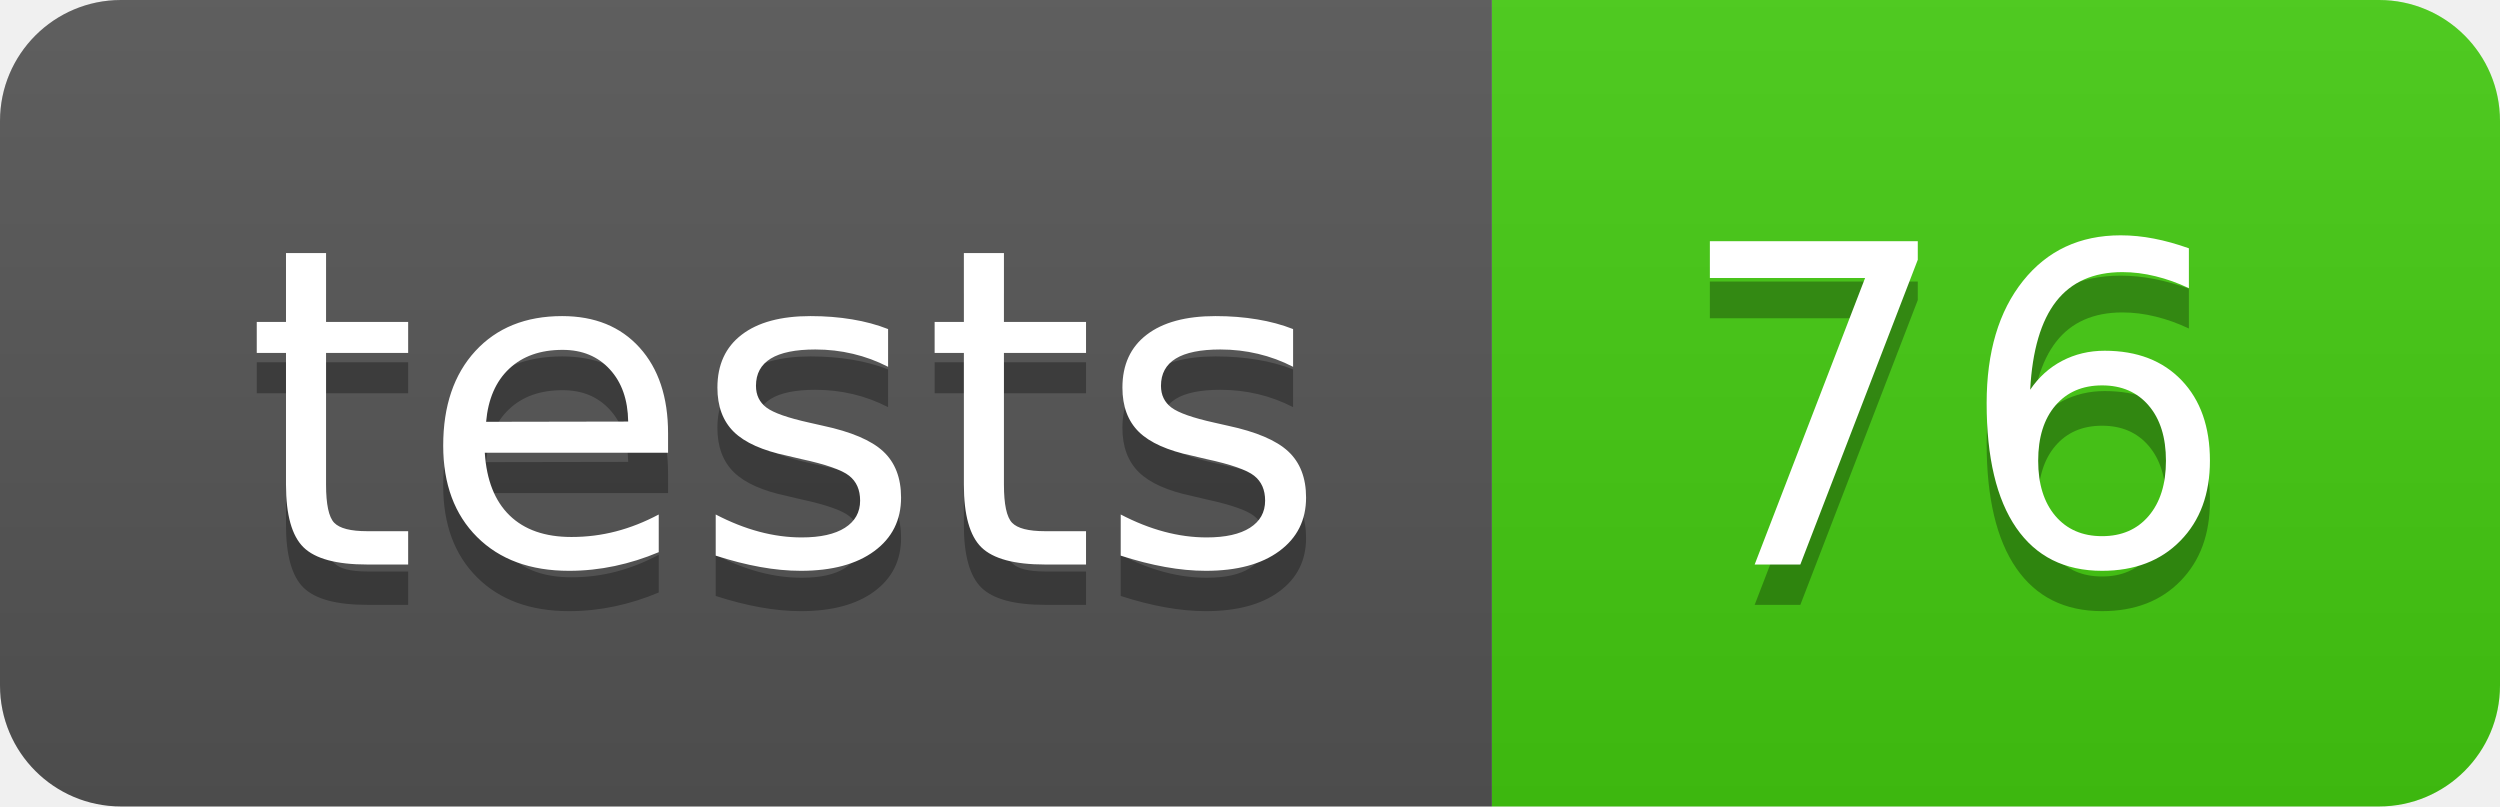
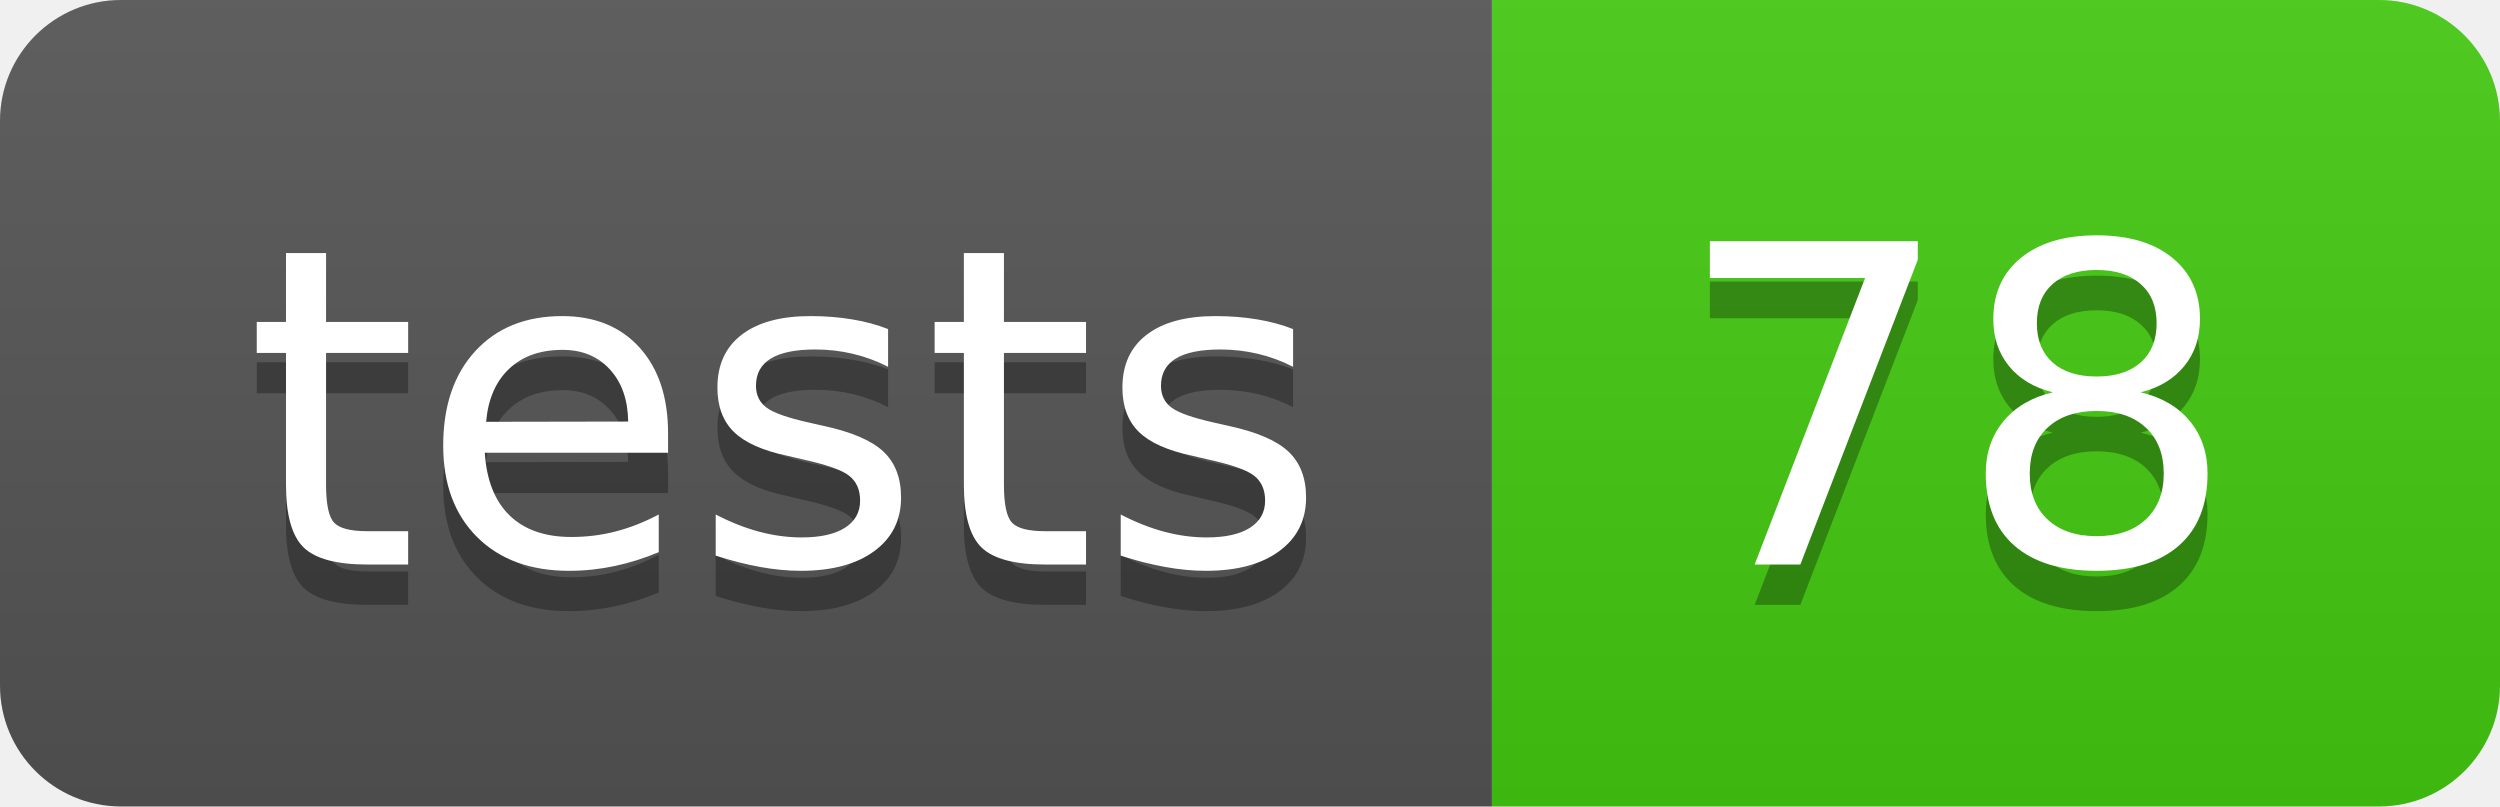
- <svg xmlns="http://www.w3.org/2000/svg" width="62" height="20" role="img" aria-label="tests: 76">
+ <svg xmlns="http://www.w3.org/2000/svg" width="62" height="20" role="img" aria-label="tests: 78">
  <linearGradient id="s" x2="0" y2="100%">
    <stop offset="0" stop-color="#bbb" stop-opacity=".1" />
    <stop offset="1" stop-opacity=".1" />
  </linearGradient>
  <clipPath id="r">
    <rect width="62" height="20" rx="3" fill="#fff" />
  </clipPath>
  <g clip-path="url(#r)">
    <rect width="37" height="20" fill="#555" />
    <rect x="37" width="25" height="20" fill="#4c1" />
    <rect width="62" height="20" fill="url(#s)" />
  </g>
  <g fill="#fff" text-anchor="middle" font-family="Verdana,Geneva,DejaVu Sans,sans-serif" text-rendering="geometricPrecision" font-size="110">
    <text aria-hidden="true" x="195.0" y="150" fill="#010101" fill-opacity=".3" transform="scale(.1)" textLength="270">tests</text>
    <text x="195.0" y="140" transform="scale(.1)" fill="#fff" textLength="270">tests</text>
-     <text aria-hidden="true" x="485.0" y="150" fill="#010101" fill-opacity=".3" transform="scale(.1)" textLength="150">76</text>
-     <text x="485.0" y="140" transform="scale(.1)" fill="#fff" textLength="150">76</text>
+     <text aria-hidden="true" x="485.0" y="150" fill="#010101" fill-opacity=".3" transform="scale(.1)" textLength="150">78</text>
+     <text x="485.0" y="140" transform="scale(.1)" fill="#fff" textLength="150">78</text>
  </g>
</svg>
